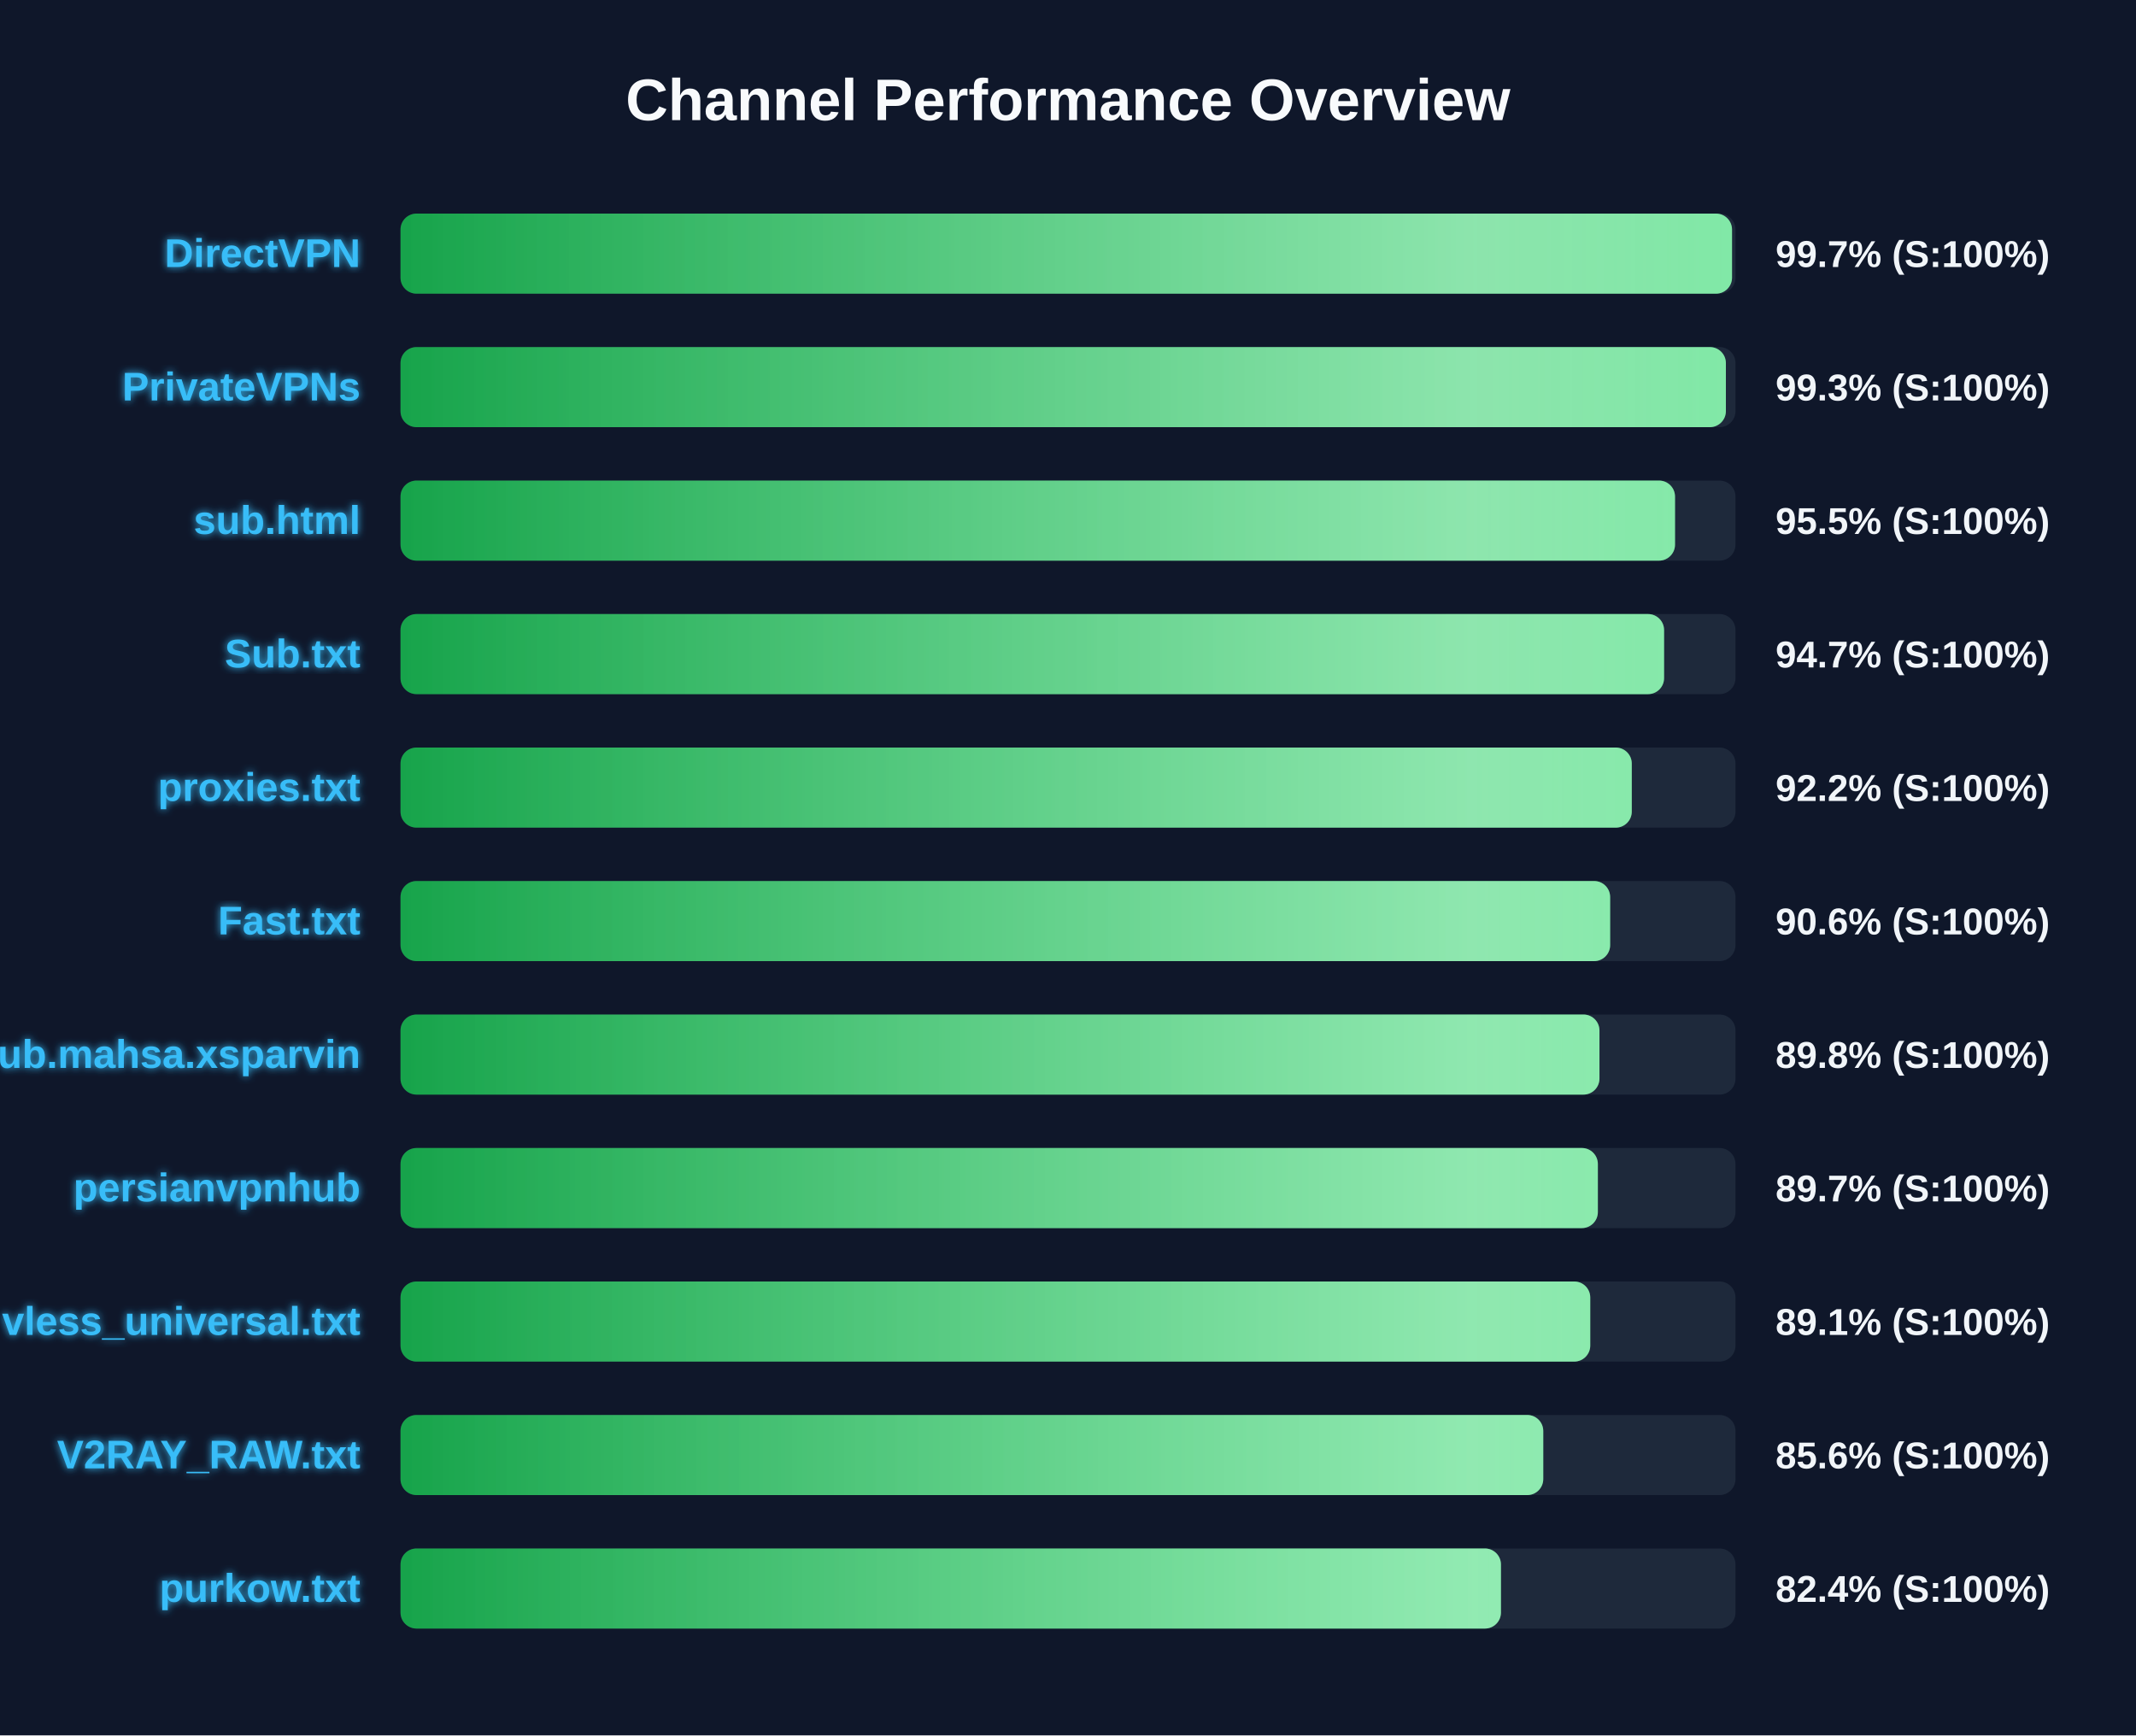
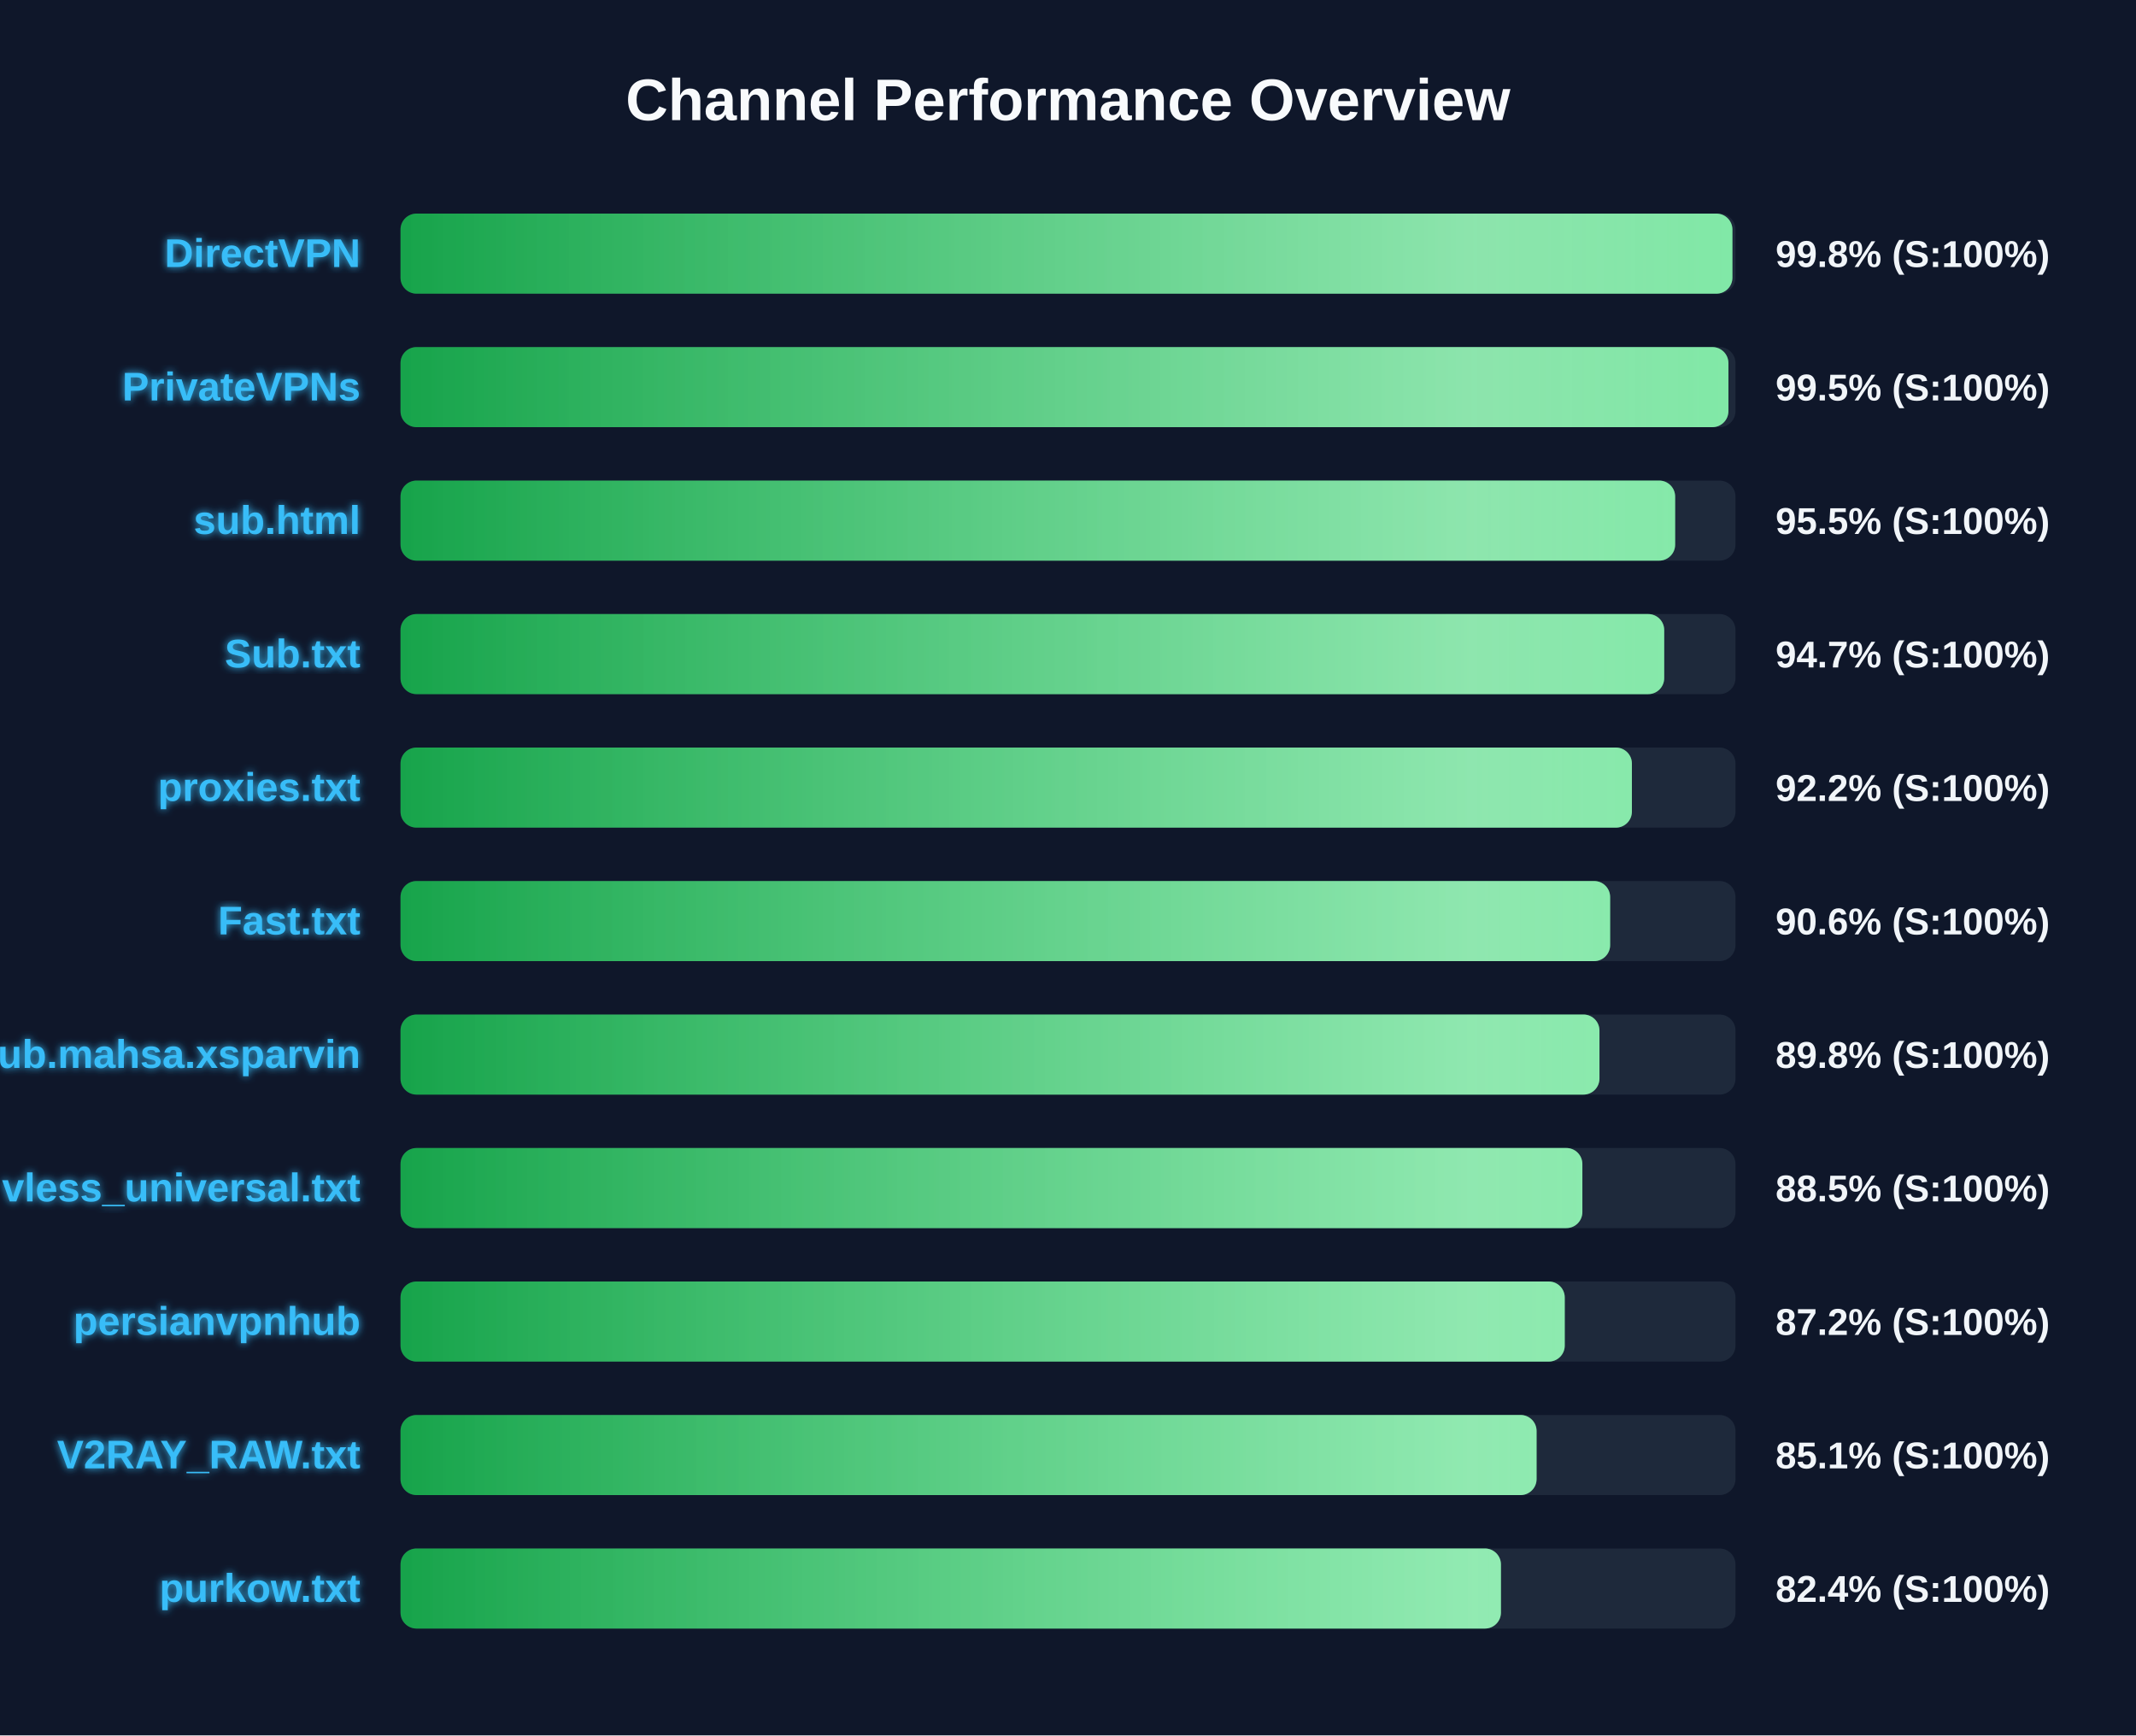
<svg xmlns="http://www.w3.org/2000/svg" width="800" height="650" version="1.1">
  <defs>
    <linearGradient id="grad-green" x1="0%" y1="0%" x2="100%" y2="0%">
      <stop offset="0%" stop-color="#16a34a" />
      <stop offset="100%" stop-color="#4ade80" />
    </linearGradient>
    <linearGradient id="grad-yellow" x1="0%" y1="0%" x2="100%" y2="0%">
      <stop offset="0%" stop-color="#ca8a04" />
      <stop offset="100%" stop-color="#fde047" />
    </linearGradient>
    <linearGradient id="grad-red" x1="0%" y1="0%" x2="100%" y2="0%">
      <stop offset="0%" stop-color="#dc2626" />
      <stop offset="100%" stop-color="#f87171" />
    </linearGradient>
    <linearGradient id="shimmer" x1="0%" y1="0%" x2="100%" y2="0%">
      <stop offset="0%" stop-color="rgba(255,255,255,0)" />
      <stop offset="50%" stop-color="rgba(255,255,255,0.4)" />
      <stop offset="100%" stop-color="rgba(255,255,255,0)" />
    </linearGradient>
    <filter id="glow" x="-20%" y="-20%" width="140%" height="140%">
      <feGaussianBlur stdDeviation="1.5" result="blur" />
      <feComposite in="SourceGraphic" in2="blur" operator="over" />
    </filter>
  </defs>
  <style>
        .bg-rect { fill: #0f172a; }
        .title { font: bold 22px 'Segoe UI', Arial, sans-serif; fill: #f8fafc; }
        .row { font: bold 15px 'Segoe UI', Arial, sans-serif; fill: #38bdf8; filter: url(#glow); }
        .score { font: bold 14px 'Segoe UI', Arial, sans-serif; fill: #f1f5f9; }
        @keyframes shimmer-anim {
            0% { transform: translateX(-100%); }
            100% { transform: translateX(200%); }
        }
        .shimmer-rect {
            animation: shimmer-anim 2.5s infinite linear;
        }
    </style>
  <rect width="100%" height="100%" class="bg-rect" />
  <text x="400" y="45" text-anchor="middle" class="title">Channel Performance Overview</text>
  <rect x="150" y="80" width="500" height="30" fill="#1e293b" rx="6" />
  <clipPath id="clip-0">
-     <rect x="150" y="80" width="498.7" height="30" rx="6" />
+     <rect x="150" y="80" width="498.85" height="30" rx="6" />
  </clipPath>
-   <rect x="150" y="80" width="498.7" height="30" fill="url(#grad-green)" rx="6" />
+   <rect x="150" y="80" width="498.85" height="30" fill="url(#grad-green)" rx="6" />
  <g clip-path="url(#clip-0)">
    <rect x="150" y="80" width="100%" height="30" fill="url(#shimmer)" class="shimmer-rect" />
  </g>
  <text x="135" y="100" text-anchor="end" class="row">DirectVPN</text>
-   <text x="665" y="100" text-anchor="start" class="score">99.7% (S:100%)</text>
+   <text x="665" y="100" text-anchor="start" class="score">99.8% (S:100%)</text>
  <rect x="150" y="130" width="500" height="30" fill="#1e293b" rx="6" />
  <clipPath id="clip-1">
-     <rect x="150" y="130" width="496.4" height="30" rx="6" />
+     <rect x="150" y="130" width="497.35" height="30" rx="6" />
  </clipPath>
-   <rect x="150" y="130" width="496.4" height="30" fill="url(#grad-green)" rx="6" />
+   <rect x="150" y="130" width="497.35" height="30" fill="url(#grad-green)" rx="6" />
  <g clip-path="url(#clip-1)">
    <rect x="150" y="130" width="100%" height="30" fill="url(#shimmer)" class="shimmer-rect" />
  </g>
  <text x="135" y="150" text-anchor="end" class="row">PrivateVPNs</text>
-   <text x="665" y="150" text-anchor="start" class="score">99.3% (S:100%)</text>
+   <text x="665" y="150" text-anchor="start" class="score">99.5% (S:100%)</text>
  <rect x="150" y="180" width="500" height="30" fill="#1e293b" rx="6" />
  <clipPath id="clip-2">
-     <rect x="150" y="180" width="477.35" height="30" rx="6" />
+     <rect x="150" y="180" width="477.4" height="30" rx="6" />
  </clipPath>
-   <rect x="150" y="180" width="477.35" height="30" fill="url(#grad-green)" rx="6" />
+   <rect x="150" y="180" width="477.4" height="30" fill="url(#grad-green)" rx="6" />
  <g clip-path="url(#clip-2)">
    <rect x="150" y="180" width="100%" height="30" fill="url(#shimmer)" class="shimmer-rect" />
  </g>
  <text x="135" y="200" text-anchor="end" class="row">sub.html</text>
  <text x="665" y="200" text-anchor="start" class="score">95.5% (S:100%)</text>
  <rect x="150" y="230" width="500" height="30" fill="#1e293b" rx="6" />
  <clipPath id="clip-3">
-     <rect x="150" y="230" width="473.25" height="30" rx="6" />
+     <rect x="150" y="230" width="473.3" height="30" rx="6" />
  </clipPath>
-   <rect x="150" y="230" width="473.25" height="30" fill="url(#grad-green)" rx="6" />
+   <rect x="150" y="230" width="473.3" height="30" fill="url(#grad-green)" rx="6" />
  <g clip-path="url(#clip-3)">
    <rect x="150" y="230" width="100%" height="30" fill="url(#shimmer)" class="shimmer-rect" />
  </g>
  <text x="135" y="250" text-anchor="end" class="row">Sub.txt</text>
  <text x="665" y="250" text-anchor="start" class="score">94.7% (S:100%)</text>
  <rect x="150" y="280" width="500" height="30" fill="#1e293b" rx="6" />
  <clipPath id="clip-4">
-     <rect x="150" y="280" width="461.15" height="30" rx="6" />
+     <rect x="150" y="280" width="461.2" height="30" rx="6" />
  </clipPath>
-   <rect x="150" y="280" width="461.15" height="30" fill="url(#grad-green)" rx="6" />
+   <rect x="150" y="280" width="461.2" height="30" fill="url(#grad-green)" rx="6" />
  <g clip-path="url(#clip-4)">
    <rect x="150" y="280" width="100%" height="30" fill="url(#shimmer)" class="shimmer-rect" />
  </g>
  <text x="135" y="300" text-anchor="end" class="row">proxies.txt</text>
  <text x="665" y="300" text-anchor="start" class="score">92.2% (S:100%)</text>
  <rect x="150" y="330" width="500" height="30" fill="#1e293b" rx="6" />
  <clipPath id="clip-5">
    <rect x="150" y="330" width="453.05" height="30" rx="6" />
  </clipPath>
  <rect x="150" y="330" width="453.05" height="30" fill="url(#grad-green)" rx="6" />
  <g clip-path="url(#clip-5)">
    <rect x="150" y="330" width="100%" height="30" fill="url(#shimmer)" class="shimmer-rect" />
  </g>
  <text x="135" y="350" text-anchor="end" class="row">Fast.txt</text>
  <text x="665" y="350" text-anchor="start" class="score">90.6% (S:100%)</text>
  <rect x="150" y="380" width="500" height="30" fill="#1e293b" rx="6" />
  <clipPath id="clip-6">
    <rect x="150" y="380" width="449.05" height="30" rx="6" />
  </clipPath>
  <rect x="150" y="380" width="449.05" height="30" fill="url(#grad-green)" rx="6" />
  <g clip-path="url(#clip-6)">
    <rect x="150" y="380" width="100%" height="30" fill="url(#shimmer)" class="shimmer-rect" />
  </g>
  <text x="135" y="400" text-anchor="end" class="row">Sub.mahsa.xsparvin</text>
  <text x="665" y="400" text-anchor="start" class="score">89.8% (S:100%)</text>
  <rect x="150" y="430" width="500" height="30" fill="#1e293b" rx="6" />
  <clipPath id="clip-7">
-     <rect x="150" y="430" width="448.45" height="30" rx="6" />
+     <rect x="150" y="430" width="442.65" height="30" rx="6" />
  </clipPath>
-   <rect x="150" y="430" width="448.45" height="30" fill="url(#grad-green)" rx="6" />
+   <rect x="150" y="430" width="442.65" height="30" fill="url(#grad-green)" rx="6" />
  <g clip-path="url(#clip-7)">
    <rect x="150" y="430" width="100%" height="30" fill="url(#shimmer)" class="shimmer-rect" />
  </g>
-   <text x="135" y="450" text-anchor="end" class="row">persianvpnhub</text>
-   <text x="665" y="450" text-anchor="start" class="score">89.7% (S:100%)</text>
+   <text x="135" y="450" text-anchor="end" class="row">vless_universal.txt</text>
+   <text x="665" y="450" text-anchor="start" class="score">88.5% (S:100%)</text>
  <rect x="150" y="480" width="500" height="30" fill="#1e293b" rx="6" />
  <clipPath id="clip-8">
-     <rect x="150" y="480" width="445.6" height="30" rx="6" />
+     <rect x="150" y="480" width="436.05" height="30" rx="6" />
  </clipPath>
-   <rect x="150" y="480" width="445.6" height="30" fill="url(#grad-green)" rx="6" />
+   <rect x="150" y="480" width="436.05" height="30" fill="url(#grad-green)" rx="6" />
  <g clip-path="url(#clip-8)">
    <rect x="150" y="480" width="100%" height="30" fill="url(#shimmer)" class="shimmer-rect" />
  </g>
-   <text x="135" y="500" text-anchor="end" class="row">vless_universal.txt</text>
-   <text x="665" y="500" text-anchor="start" class="score">89.1% (S:100%)</text>
+   <text x="135" y="500" text-anchor="end" class="row">persianvpnhub</text>
+   <text x="665" y="500" text-anchor="start" class="score">87.2% (S:100%)</text>
  <rect x="150" y="530" width="500" height="30" fill="#1e293b" rx="6" />
  <clipPath id="clip-9">
-     <rect x="150" y="530" width="428.0" height="30" rx="6" />
+     <rect x="150" y="530" width="425.5" height="30" rx="6" />
  </clipPath>
-   <rect x="150" y="530" width="428.0" height="30" fill="url(#grad-green)" rx="6" />
+   <rect x="150" y="530" width="425.5" height="30" fill="url(#grad-green)" rx="6" />
  <g clip-path="url(#clip-9)">
    <rect x="150" y="530" width="100%" height="30" fill="url(#shimmer)" class="shimmer-rect" />
  </g>
  <text x="135" y="550" text-anchor="end" class="row">V2RAY_RAW.txt</text>
-   <text x="665" y="550" text-anchor="start" class="score">85.6% (S:100%)</text>
+   <text x="665" y="550" text-anchor="start" class="score">85.1% (S:100%)</text>
  <rect x="150" y="580" width="500" height="30" fill="#1e293b" rx="6" />
  <clipPath id="clip-10">
    <rect x="150" y="580" width="412.15" height="30" rx="6" />
  </clipPath>
  <rect x="150" y="580" width="412.15" height="30" fill="url(#grad-green)" rx="6" />
  <g clip-path="url(#clip-10)">
    <rect x="150" y="580" width="100%" height="30" fill="url(#shimmer)" class="shimmer-rect" />
  </g>
  <text x="135" y="600" text-anchor="end" class="row">purkow.txt</text>
  <text x="665" y="600" text-anchor="start" class="score">82.4% (S:100%)</text>
</svg>
